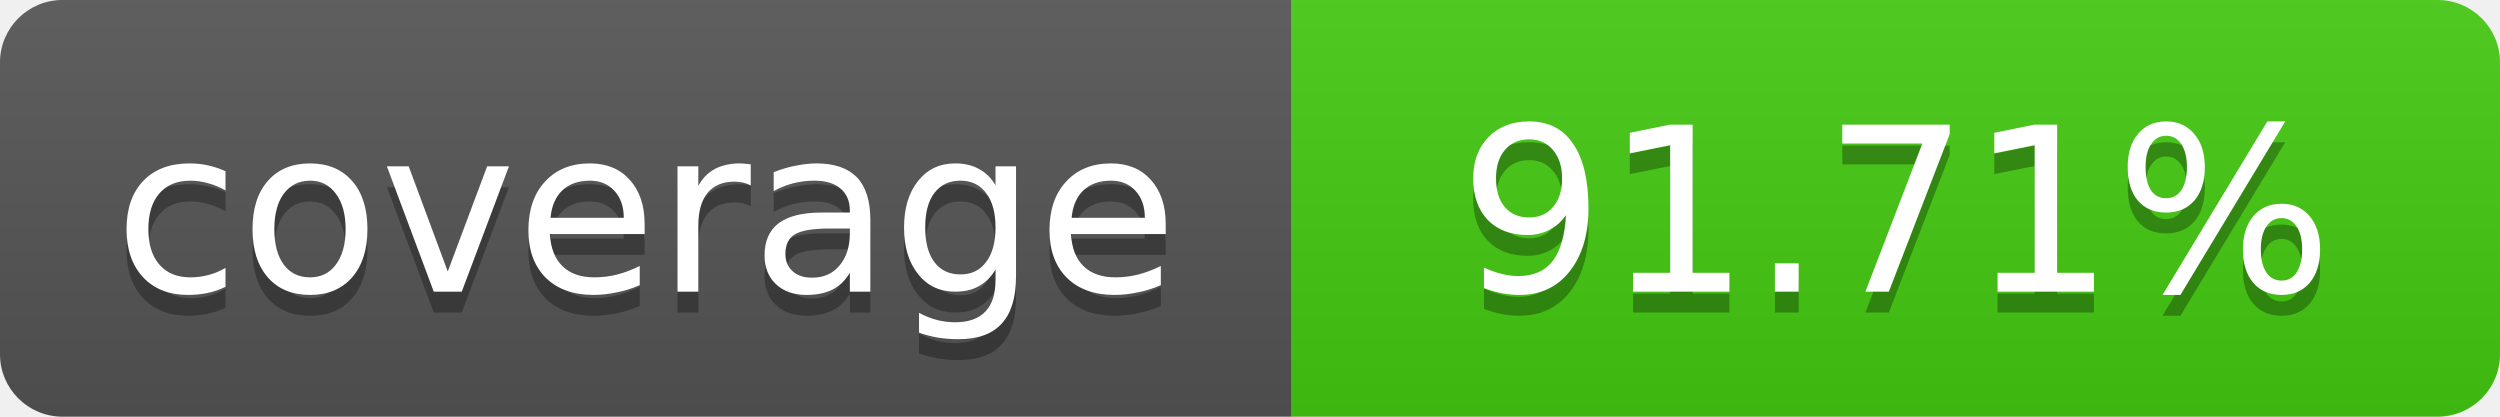
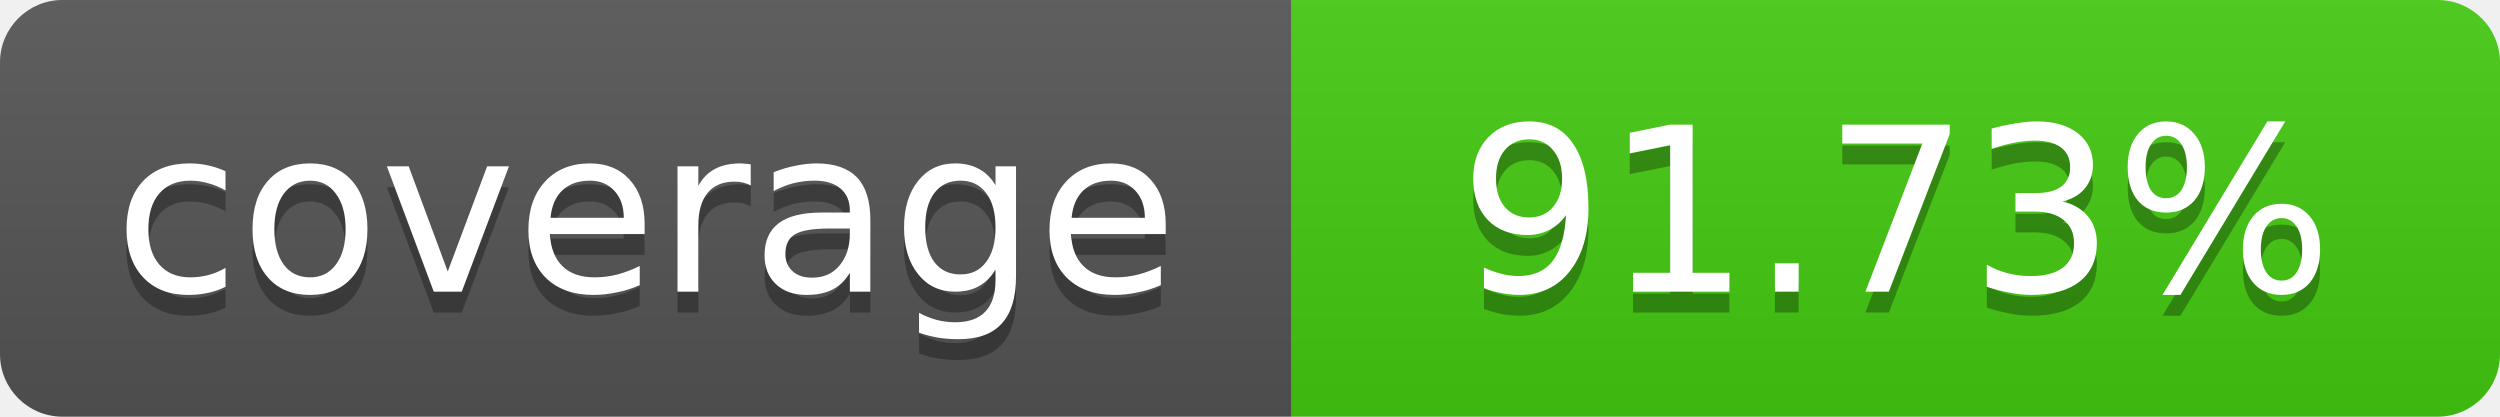
- <svg xmlns="http://www.w3.org/2000/svg" width="120" height="20" role="img" aria-label="coverage: 91.71%">
+ <svg xmlns="http://www.w3.org/2000/svg" width="120" height="20" role="img" aria-label="coverage: 91.73%">
  <linearGradient id="s" x2="0" y2="100%">
    <stop offset="0" stop-color="#bbb" stop-opacity=".1" />
    <stop offset="1" stop-opacity=".1" />
  </linearGradient>
  <clipPath id="r">
    <rect width="120" height="20" rx="3" fill="#fff" />
  </clipPath>
  <g clip-path="url(#r)">
    <rect width="62" height="20" fill="#555" />
    <rect x="62" width="58" height="20" fill="#4c1" />
    <rect width="120" height="20" fill="url(#s)" />
  </g>
  <g fill="#fff" text-anchor="middle" font-family="Verdana,Geneva,DejaVu Sans,sans-serif" font-size="11">
    <text x="31" y="15" fill="#010101" fill-opacity=".3">coverage</text>
    <text x="31" y="14">coverage</text>
-     <text x="91" y="15" fill="#010101" fill-opacity=".3">91.71%</text>
-     <text x="91" y="14">91.71%</text>
+     <text x="91" y="15" fill="#010101" fill-opacity=".3">91.73%</text>
+     <text x="91" y="14">91.73%</text>
  </g>
</svg>
